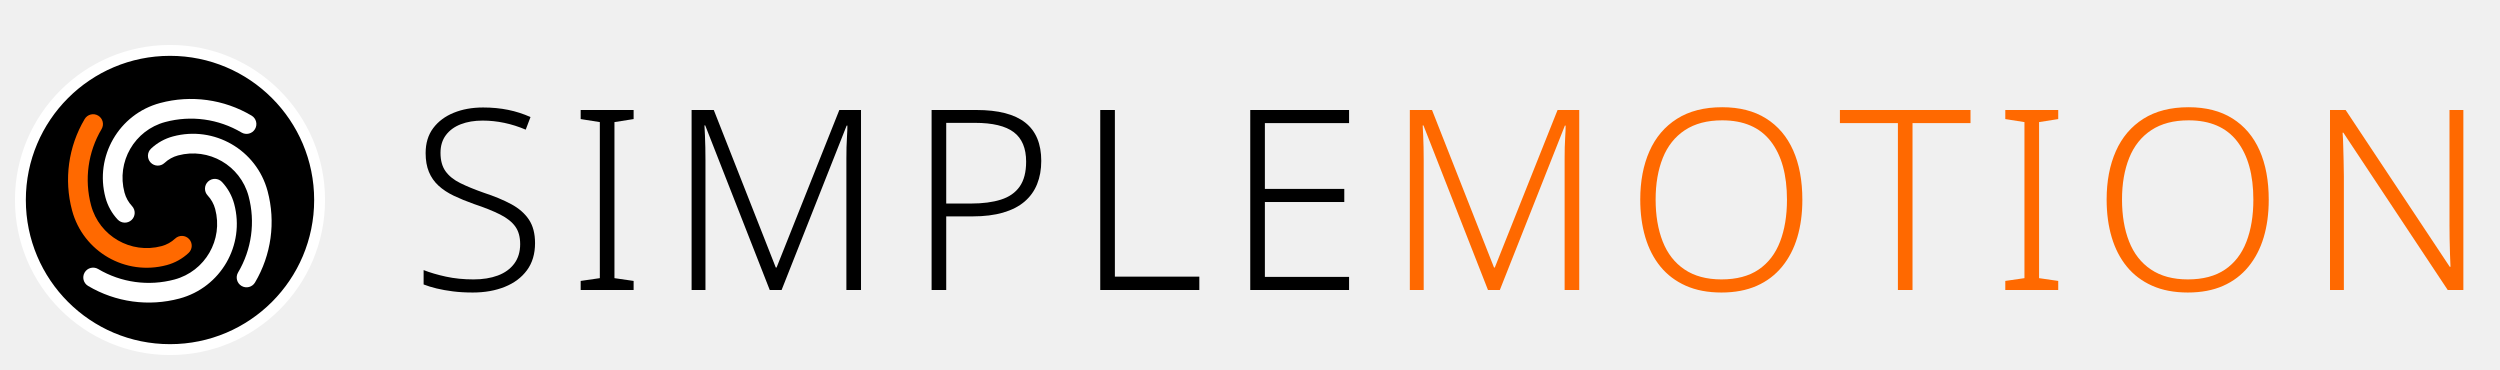
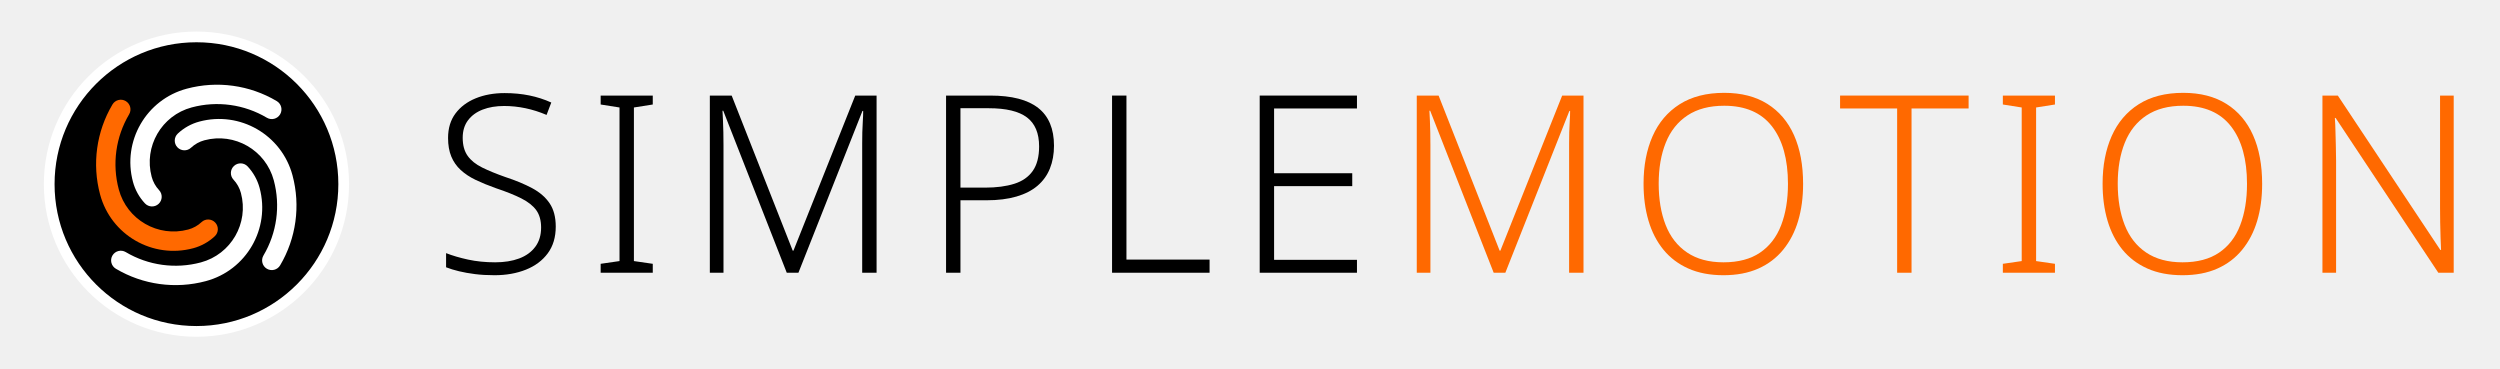
- <svg xmlns="http://www.w3.org/2000/svg" version="1.1" width="250" height="37" viewBox="0 0 250 37">
-   <g transform="translate(-0.408,2.592) scale(0.068)">
-     <circle cx="256" cy="256" r="220" fill="#000000" stroke="#ffffff" stroke-width="16" />
-     <g transform="translate(256,256) scale(8.125) translate(-43,-160)">
-       <path d="m 33.53,163.538 a 9.322,9.322 0 0 1 -2.206,-3.966 13.983,13.983 0 0 1 9.888,-17.126 21.525,21.525 0 0 1 16.55,2.277 1.78,1.78 0 0 1 -1.816,3.063 17.964,17.964 0 0 0 -13.812,-1.9 10.422,10.422 0 0 0 -7.37,12.765 5.761,5.761 0 0 0 1.363,2.451 1.78,1.78 0 1 1 -2.597,2.436 z" style="fill:#ffffff;stroke:none" />
-       <path d="m 46.37,169.578 a 9.322,9.322 0 0 1 -3.966,2.206 13.983,13.983 0 0 1 -17.126,-9.888 21.525,21.525 0 0 1 2.277,-16.55 1.78,1.78 0 0 1 3.063,1.816 17.964,17.964 0 0 0 -1.9,13.812 10.422,10.422 0 0 0 12.765,7.37 5.761,5.761 0 0 0 2.451,-1.363 1.78,1.78 0 1 1 2.436,2.597 z" style="fill:#ff6900;stroke:none" />
-       <path d="m 52.41,156.739 a 9.322,9.322 0 0 1 2.206,3.966 13.983,13.983 0 0 1 -9.888,17.126 21.525,21.525 0 0 1 -16.55,-2.277 1.78,1.78 0 0 1 1.816,-3.063 17.964,17.964 0 0 0 13.812,1.9 10.422,10.422 0 0 0 7.37,-12.765 5.761,5.761 0 0 0 -1.363,-2.451 1.78,1.78 0 1 1 2.597,-2.436 z" style="fill:#ffffff;stroke:none" />
-       <path d="m 39.57,150.699 a 9.322,9.322 0 0 1 3.966,-2.206 13.983,13.983 0 0 1 17.126,9.888 21.525,21.525 0 0 1 -2.277,16.55 1.78,1.78 0 0 1 -3.063,-1.816 17.964,17.964 0 0 0 1.9,-13.812 10.422,10.422 0 0 0 -12.765,-7.37 5.761,5.761 0 0 0 -2.451,1.363 1.78,1.78 0 1 1 -2.436,-2.597 z" style="fill:#ffffff;stroke:none" />
+ <svg xmlns="http://www.w3.org/2000/svg" version="1.1" width="254" height="37.42" viewBox="0 0 254 37.42">
+   <g transform="translate(2.96,-1.29)">
+     <g transform="translate(-0.408,2.592) scale(0.068)">
+       <circle cx="256" cy="256" r="220" fill="#000000" stroke="#ffffff" stroke-width="16" />
+       <g transform="translate(256,256) scale(8.125) translate(-43,-160)">
+         <path d="m 33.53,163.538 a 9.322,9.322 0 0 1 -2.206,-3.966 13.983,13.983 0 0 1 9.888,-17.126 21.525,21.525 0 0 1 16.55,2.277 1.78,1.78 0 0 1 -1.816,3.063 17.964,17.964 0 0 0 -13.812,-1.9 10.422,10.422 0 0 0 -7.37,12.765 5.761,5.761 0 0 0 1.363,2.451 1.78,1.78 0 1 1 -2.597,2.436 z" style="fill:#ffffff;stroke:none" />
+         <path d="m 46.37,169.578 a 9.322,9.322 0 0 1 -3.966,2.206 13.983,13.983 0 0 1 -17.126,-9.888 21.525,21.525 0 0 1 2.277,-16.55 1.78,1.78 0 0 1 3.063,1.816 17.964,17.964 0 0 0 -1.9,13.812 10.422,10.422 0 0 0 12.765,7.37 5.761,5.761 0 0 0 2.451,-1.363 1.78,1.78 0 1 1 2.436,2.597 z" style="fill:#ff6900;stroke:none" />
+         <path d="m 52.41,156.739 a 9.322,9.322 0 0 1 2.206,3.966 13.983,13.983 0 0 1 -9.888,17.126 21.525,21.525 0 0 1 -16.55,-2.277 1.78,1.78 0 0 1 1.816,-3.063 17.964,17.964 0 0 0 13.812,1.9 10.422,10.422 0 0 0 7.37,-12.765 5.761,5.761 0 0 0 -1.363,-2.451 1.78,1.78 0 1 1 2.597,-2.436 z" style="fill:#ffffff;stroke:none" />
+         <path d="m 39.57,150.699 a 9.322,9.322 0 0 1 3.966,-2.206 13.983,13.983 0 0 1 17.126,9.888 21.525,21.525 0 0 1 -2.277,16.55 1.78,1.78 0 0 1 -3.063,-1.816 17.964,17.964 0 0 0 1.9,-13.812 10.422,10.422 0 0 0 -12.765,-7.37 5.761,5.761 0 0 0 -2.451,1.363 1.78,1.78 0 1 1 -2.436,-2.597 z" style="fill:#ffffff;stroke:none" />
+       </g>
    </g>
-   </g>
-   <g transform="translate(41,0.92) scale(0.72)">
-     <g style="fill:#000000;stroke:none" transform="translate(0,39.000) scale(0.035014,-0.035014)">
-       <path transform="translate(0,0)" d="M496 186Q496 122 464.0 78.5Q432 35 376.0 12.5Q320 -10 249 -10Q206 -10 170.5 -5.5Q135 -1 106.0 6.0Q77 13 54 22V79Q92 64 142.5 53.0Q193 42 252 42Q307 42 348.5 57.5Q390 73 413.5 104.5Q437 136 437 182Q437 225 417.5 252.0Q398 279 357.5 299.5Q317 320 254 341Q209 357 173.5 374.0Q138 391 113.0 414.0Q88 437 75.0 468.5Q62 500 62 543Q62 602 92.0 642.0Q122 682 173.5 703.0Q225 724 290 724Q343 724 389.5 714.5Q436 705 478 686L459 636Q417 654 374.0 663.0Q331 672 288 672Q239 672 201.5 657.5Q164 643 142.5 614.5Q121 586 121 544Q121 499 141.0 471.0Q161 443 199.5 424.0Q238 405 292 386Q356 365 401.5 340.5Q447 316 471.5 279.5Q496 243 496 186Z" />
-       <path transform="translate(626,0)" d="M261 0H51V36L127 47V666L51 678V714H261V678L185 666V47L261 36Z" />
-       <path transform="translate(1017,0)" d="M410 0 154 653H151Q152 635 153.0 612.5Q154 590 154.5 565.5Q155 541 155 515V0H100V714H188L434 89H437L686 714H772V0H714V521Q714 543 714.5 566.0Q715 589 716.5 611.0Q718 633 718 652H715L457 0Z" />
-       <path transform="translate(1969,0)" d="M278 714Q408 714 471.5 664.0Q535 614 535 512Q535 461 518.5 420.0Q502 379 468.5 350.5Q435 322 383.5 307.0Q332 292 263 292H158V0H100V714ZM272 663H158V343H257Q326 343 375.0 358.5Q424 374 449.5 410.5Q475 447 475 509Q475 589 426.0 626.0Q377 663 272 663Z" />
-       <path transform="translate(2638,0)" d="M100 0V714H158V53H493V0Z" />
-       <path transform="translate(3233,0)" d="M492 0H100V714H492V662H158V401H473V349H158V52H492Z" />
-     </g>
-     <g style="fill:#ff6900;stroke:none" transform="translate(135.364,39.000) scale(0.035014,-0.035014)">
-       <path transform="translate(0,0)" d="M410 0 154 653H151Q152 635 153.0 612.5Q154 590 154.5 565.5Q155 541 155 515V0H100V714H188L434 89H437L686 714H772V0H714V521Q714 543 714.5 566.0Q715 589 716.5 611.0Q718 633 718 652H715L457 0Z" />
-       <path transform="translate(952,0)" d="M705 358Q705 276 685.0 209.0Q665 142 624.5 92.5Q584 43 524.0 16.5Q464 -10 384 -10Q303 -10 242.5 17.0Q182 44 142.0 93.0Q102 142 82.0 209.5Q62 277 62 359Q62 468 98.5 550.5Q135 633 207.5 679.0Q280 725 387 725Q490 725 561.0 680.5Q632 636 668.5 554.0Q705 472 705 358ZM123 359Q123 264 151.0 192.5Q179 121 237.5 81.5Q296 42 384 42Q474 42 531.5 81.0Q589 120 616.5 191.5Q644 263 644 358Q644 507 579.5 590.0Q515 673 387 673Q298 673 239.0 634.0Q180 595 151.5 524.0Q123 453 123 359Z" />
-       <path transform="translate(1800,0)" d="M294 0H236V662H6V714H524V662H294Z" />
-       <path transform="translate(2411,0)" d="M261 0H51V36L127 47V666L51 678V714H261V678L185 666V47L261 36Z" />
-       <path transform="translate(2802,0)" d="M705 358Q705 276 685.0 209.0Q665 142 624.5 92.5Q584 43 524.0 16.5Q464 -10 384 -10Q303 -10 242.5 17.0Q182 44 142.0 93.0Q102 142 82.0 209.5Q62 277 62 359Q62 468 98.5 550.5Q135 633 207.5 679.0Q280 725 387 725Q490 725 561.0 680.5Q632 636 668.5 554.0Q705 472 705 358ZM123 359Q123 264 151.0 192.5Q179 121 237.5 81.5Q296 42 384 42Q474 42 531.5 81.0Q589 120 616.5 191.5Q644 263 644 358Q644 507 579.5 590.0Q515 673 387 673Q298 673 239.0 634.0Q180 595 151.5 524.0Q123 453 123 359Z" />
-       <path transform="translate(3650,0)" d="M629 0H567L153 624H150Q152 598 152.5 570.0Q153 542 154.0 512.5Q155 483 155 451V0H100V714H162L575 92H578Q577 113 576.0 142.0Q575 171 574.5 202.5Q574 234 574 261V714H629Z" />
+     <g transform="translate(41,0.92) scale(0.72)">
+       <g style="fill:#000000;stroke:none" transform="translate(0,39.000) scale(0.035014,-0.035014)">
+         <path transform="translate(0,0)" d="M496 186Q496 122 464.0 78.5Q432 35 376.0 12.5Q320 -10 249 -10Q206 -10 170.5 -5.5Q135 -1 106.0 6.0Q77 13 54 22V79Q92 64 142.5 53.0Q193 42 252 42Q307 42 348.5 57.5Q390 73 413.5 104.5Q437 136 437 182Q437 225 417.5 252.0Q398 279 357.5 299.5Q317 320 254 341Q209 357 173.5 374.0Q138 391 113.0 414.0Q88 437 75.0 468.5Q62 500 62 543Q62 602 92.0 642.0Q122 682 173.5 703.0Q225 724 290 724Q343 724 389.5 714.5Q436 705 478 686L459 636Q417 654 374.0 663.0Q331 672 288 672Q239 672 201.5 657.5Q164 643 142.5 614.5Q121 586 121 544Q121 499 141.0 471.0Q161 443 199.5 424.0Q238 405 292 386Q356 365 401.5 340.5Q447 316 471.5 279.5Q496 243 496 186Z" />
+         <path transform="translate(626,0)" d="M261 0H51V36L127 47V666L51 678V714H261V678L185 666V47L261 36Z" />
+         <path transform="translate(1017,0)" d="M410 0 154 653H151Q152 635 153.0 612.5Q154 590 154.5 565.5Q155 541 155 515V0H100V714H188L434 89H437L686 714H772V0H714V521Q714 543 714.5 566.0Q715 589 716.5 611.0Q718 633 718 652H715L457 0Z" />
+         <path transform="translate(1969,0)" d="M278 714Q408 714 471.5 664.0Q535 614 535 512Q535 461 518.5 420.0Q502 379 468.5 350.5Q435 322 383.5 307.0Q332 292 263 292H158V0H100V714ZM272 663H158V343H257Q326 343 375.0 358.5Q424 374 449.5 410.5Q475 447 475 509Q475 589 426.0 626.0Q377 663 272 663Z" />
+         <path transform="translate(2638,0)" d="M100 0V714H158V53H493V0Z" />
+         <path transform="translate(3233,0)" d="M492 0H100V714H492V662H158V401H473V349H158V52H492Z" />
+       </g>
+       <g style="fill:#ff6900;stroke:none" transform="translate(135.364,39.000) scale(0.035014,-0.035014)">
+         <path transform="translate(0,0)" d="M410 0 154 653H151Q152 635 153.0 612.5Q154 590 154.5 565.5Q155 541 155 515V0H100V714H188L434 89H437L686 714H772V0H714V521Q714 543 714.5 566.0Q715 589 716.5 611.0Q718 633 718 652H715L457 0Z" />
+         <path transform="translate(952,0)" d="M705 358Q705 276 685.0 209.0Q665 142 624.5 92.5Q584 43 524.0 16.5Q464 -10 384 -10Q303 -10 242.5 17.0Q182 44 142.0 93.0Q102 142 82.0 209.5Q62 277 62 359Q62 468 98.5 550.5Q135 633 207.5 679.0Q280 725 387 725Q490 725 561.0 680.5Q632 636 668.5 554.0Q705 472 705 358ZM123 359Q123 264 151.0 192.5Q179 121 237.5 81.5Q296 42 384 42Q474 42 531.5 81.0Q589 120 616.5 191.5Q644 263 644 358Q644 507 579.5 590.0Q515 673 387 673Q298 673 239.0 634.0Q180 595 151.5 524.0Q123 453 123 359Z" />
+         <path transform="translate(1800,0)" d="M294 0H236V662H6V714H524V662H294Z" />
+         <path transform="translate(2411,0)" d="M261 0H51V36L127 47V666L51 678V714H261V678L185 666V47L261 36Z" />
+         <path transform="translate(2802,0)" d="M705 358Q705 276 685.0 209.0Q665 142 624.5 92.5Q584 43 524.0 16.5Q464 -10 384 -10Q303 -10 242.5 17.0Q182 44 142.0 93.0Q102 142 82.0 209.5Q62 277 62 359Q62 468 98.5 550.5Q135 633 207.5 679.0Q280 725 387 725Q490 725 561.0 680.5Q632 636 668.5 554.0Q705 472 705 358ZM123 359Q123 264 151.0 192.5Q179 121 237.5 81.5Q296 42 384 42Q474 42 531.5 81.0Q589 120 616.5 191.5Q644 263 644 358Q644 507 579.5 590.0Q515 673 387 673Q298 673 239.0 634.0Q180 595 151.5 524.0Q123 453 123 359Z" />
+         <path transform="translate(3650,0)" d="M629 0H567L153 624H150Q152 598 152.5 570.0Q153 542 154.0 512.5Q155 483 155 451V0H100V714H162L575 92H578Q577 113 576.0 142.0Q575 171 574.5 202.5Q574 234 574 261V714H629Z" />
+       </g>
    </g>
  </g>
</svg>
